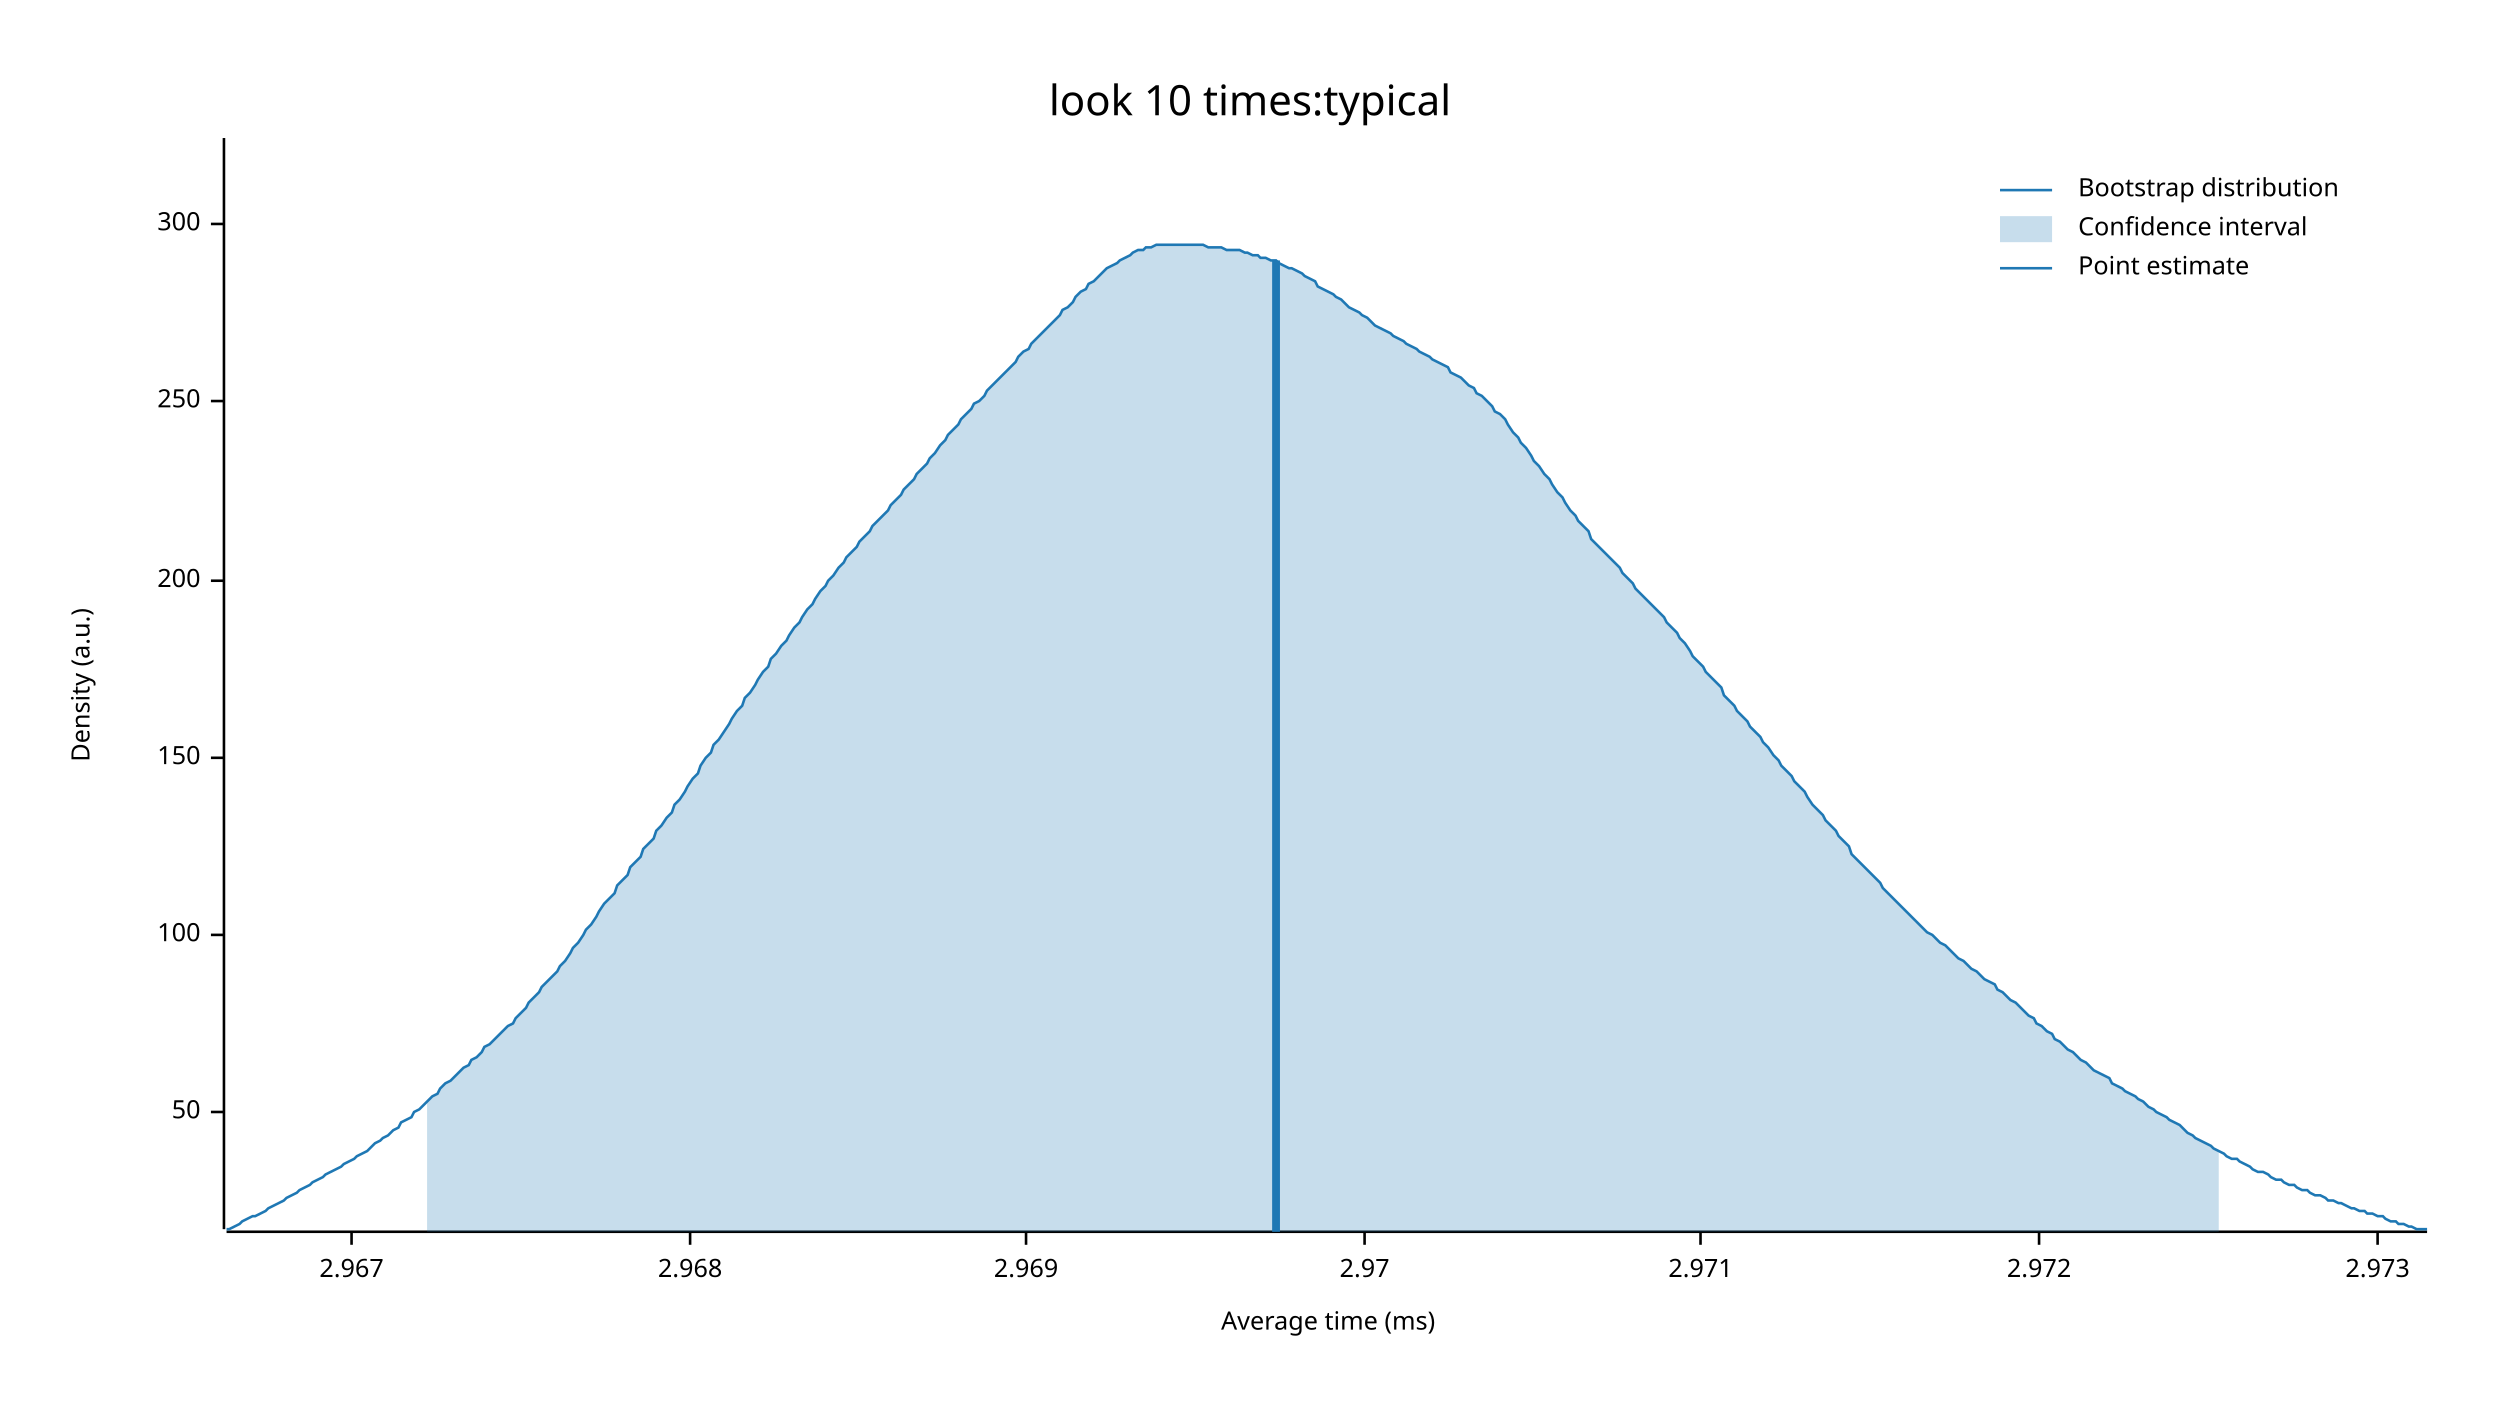
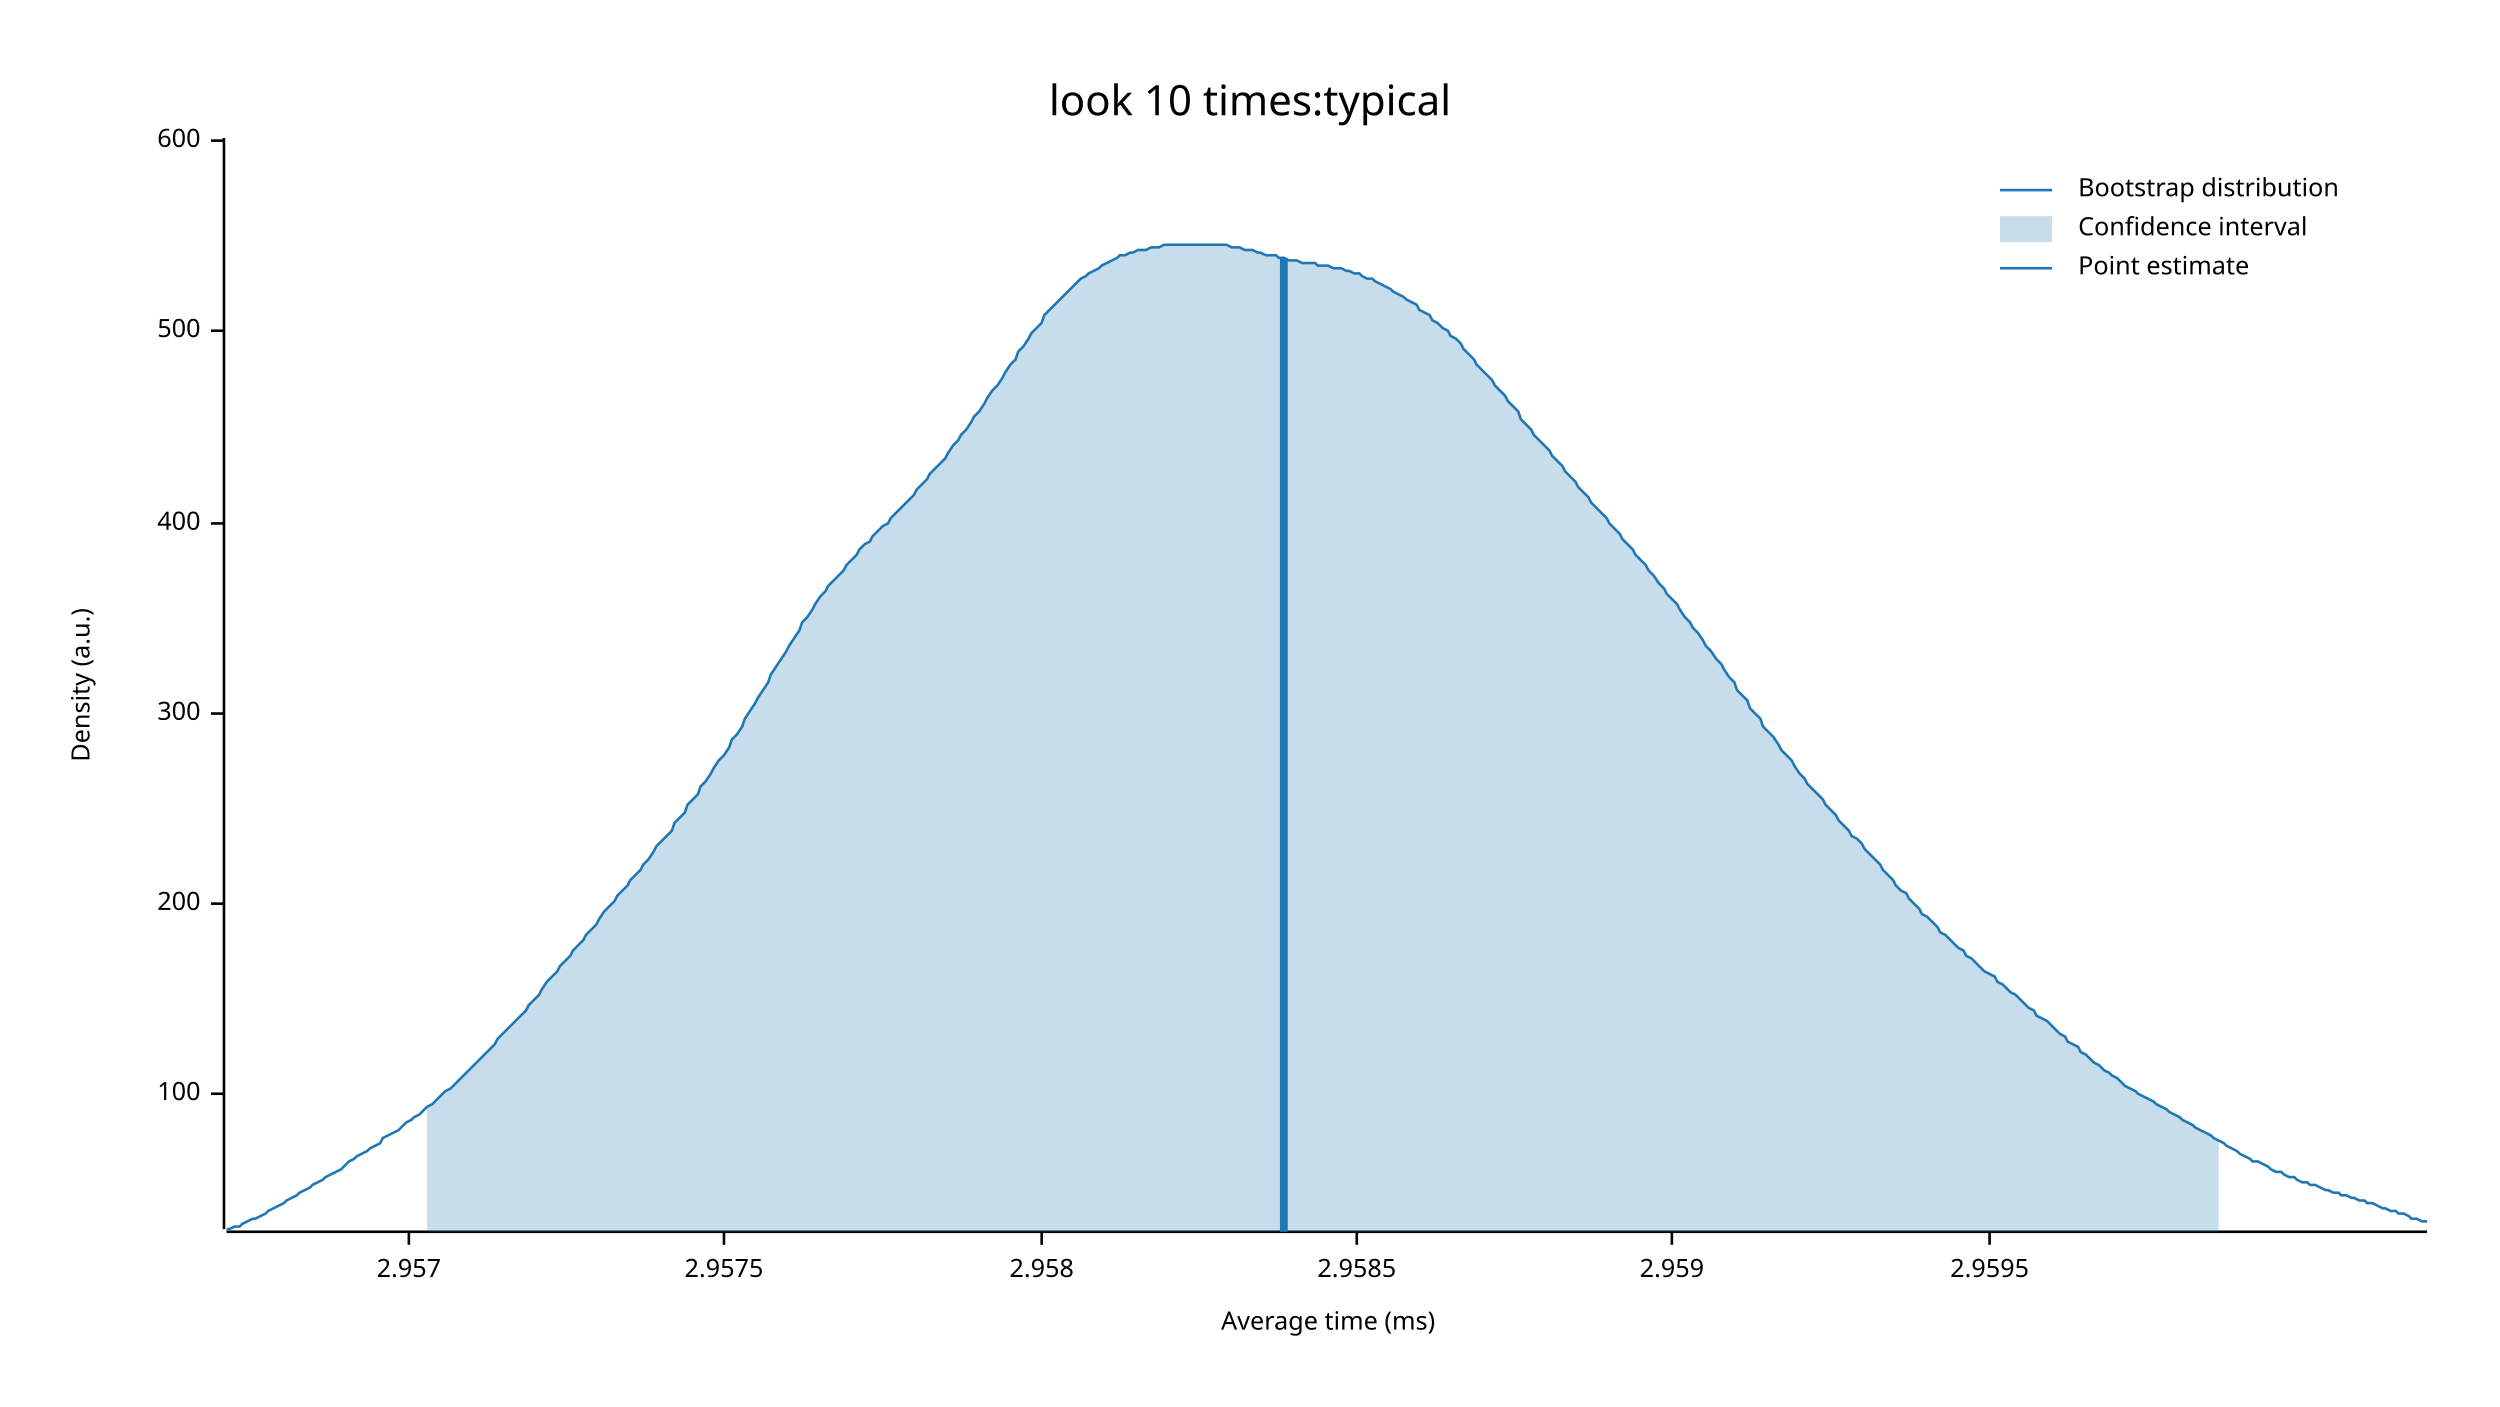
<svg xmlns="http://www.w3.org/2000/svg" width="960" height="540" viewBox="0 0 960 540">
  <text x="480" y="32" dy="0.76em" text-anchor="middle" font-family="sans-serif" font-size="16.129" opacity="1" fill="#000000">
look 10 times:typical
</text>
  <text x="27" y="263" dy="0.76em" text-anchor="middle" font-family="sans-serif" font-size="9.677" opacity="1" fill="#000000" transform="rotate(270, 27, 263)">
Density (a.u.)
</text>
  <text x="510" y="513" dy="-0.5ex" text-anchor="middle" font-family="sans-serif" font-size="9.677" opacity="1" fill="#000000">
Average time (ms)
</text>
  <polyline fill="none" opacity="1" stroke="#000000" stroke-width="1" points="86,53 86,472 " />
-   <text x="77" y="427" dy="0.5ex" text-anchor="end" font-family="sans-serif" font-size="9.677" opacity="1" fill="#000000">
- 50
- </text>
-   <polyline fill="none" opacity="1" stroke="#000000" stroke-width="1" points="81,427 86,427 " />
-   <text x="77" y="359" dy="0.5ex" text-anchor="end" font-family="sans-serif" font-size="9.677" opacity="1" fill="#000000">
+   <text x="77" y="420" dy="0.5ex" text-anchor="end" font-family="sans-serif" font-size="9.677" opacity="1" fill="#000000">
100
</text>
-   <polyline fill="none" opacity="1" stroke="#000000" stroke-width="1" points="81,359 86,359 " />
-   <text x="77" y="291" dy="0.5ex" text-anchor="end" font-family="sans-serif" font-size="9.677" opacity="1" fill="#000000">
- 150
- </text>
-   <polyline fill="none" opacity="1" stroke="#000000" stroke-width="1" points="81,291 86,291 " />
-   <text x="77" y="223" dy="0.5ex" text-anchor="end" font-family="sans-serif" font-size="9.677" opacity="1" fill="#000000">
+   <polyline fill="none" opacity="1" stroke="#000000" stroke-width="1" points="81,420 86,420 " />
+   <text x="77" y="347" dy="0.5ex" text-anchor="end" font-family="sans-serif" font-size="9.677" opacity="1" fill="#000000">
200
</text>
-   <polyline fill="none" opacity="1" stroke="#000000" stroke-width="1" points="81,223 86,223 " />
-   <text x="77" y="154" dy="0.5ex" text-anchor="end" font-family="sans-serif" font-size="9.677" opacity="1" fill="#000000">
- 250
- </text>
-   <polyline fill="none" opacity="1" stroke="#000000" stroke-width="1" points="81,154 86,154 " />
-   <text x="77" y="86" dy="0.5ex" text-anchor="end" font-family="sans-serif" font-size="9.677" opacity="1" fill="#000000">
+   <polyline fill="none" opacity="1" stroke="#000000" stroke-width="1" points="81,347 86,347 " />
+   <text x="77" y="274" dy="0.5ex" text-anchor="end" font-family="sans-serif" font-size="9.677" opacity="1" fill="#000000">
300
</text>
-   <polyline fill="none" opacity="1" stroke="#000000" stroke-width="1" points="81,86 86,86 " />
+   <polyline fill="none" opacity="1" stroke="#000000" stroke-width="1" points="81,274 86,274 " />
+   <text x="77" y="201" dy="0.5ex" text-anchor="end" font-family="sans-serif" font-size="9.677" opacity="1" fill="#000000">
+ 400
+ </text>
+   <polyline fill="none" opacity="1" stroke="#000000" stroke-width="1" points="81,201 86,201 " />
+   <text x="77" y="127" dy="0.5ex" text-anchor="end" font-family="sans-serif" font-size="9.677" opacity="1" fill="#000000">
+ 500
+ </text>
+   <polyline fill="none" opacity="1" stroke="#000000" stroke-width="1" points="81,127 86,127 " />
+   <text x="77" y="54" dy="0.5ex" text-anchor="end" font-family="sans-serif" font-size="9.677" opacity="1" fill="#000000">
+ 600
+ </text>
+   <polyline fill="none" opacity="1" stroke="#000000" stroke-width="1" points="81,54 86,54 " />
  <polyline fill="none" opacity="1" stroke="#000000" stroke-width="1" points="87,473 932,473 " />
-   <text x="135" y="483" dy="0.76em" text-anchor="middle" font-family="sans-serif" font-size="9.677" opacity="1" fill="#000000">
- 2.967
+   <text x="157" y="483" dy="0.76em" text-anchor="middle" font-family="sans-serif" font-size="9.677" opacity="1" fill="#000000">
+ 2.957
</text>
-   <polyline fill="none" opacity="1" stroke="#000000" stroke-width="1" points="135,473 135,478 " />
-   <text x="265" y="483" dy="0.76em" text-anchor="middle" font-family="sans-serif" font-size="9.677" opacity="1" fill="#000000">
- 2.968
+   <polyline fill="none" opacity="1" stroke="#000000" stroke-width="1" points="157,473 157,478 " />
+   <text x="278" y="483" dy="0.76em" text-anchor="middle" font-family="sans-serif" font-size="9.677" opacity="1" fill="#000000">
+ 2.9575
</text>
-   <polyline fill="none" opacity="1" stroke="#000000" stroke-width="1" points="265,473 265,478 " />
-   <text x="394" y="483" dy="0.76em" text-anchor="middle" font-family="sans-serif" font-size="9.677" opacity="1" fill="#000000">
- 2.969
+   <polyline fill="none" opacity="1" stroke="#000000" stroke-width="1" points="278,473 278,478 " />
+   <text x="400" y="483" dy="0.76em" text-anchor="middle" font-family="sans-serif" font-size="9.677" opacity="1" fill="#000000">
+ 2.958
</text>
-   <polyline fill="none" opacity="1" stroke="#000000" stroke-width="1" points="394,473 394,478 " />
-   <text x="524" y="483" dy="0.76em" text-anchor="middle" font-family="sans-serif" font-size="9.677" opacity="1" fill="#000000">
- 2.97
+   <polyline fill="none" opacity="1" stroke="#000000" stroke-width="1" points="400,473 400,478 " />
+   <text x="521" y="483" dy="0.76em" text-anchor="middle" font-family="sans-serif" font-size="9.677" opacity="1" fill="#000000">
+ 2.9585
</text>
-   <polyline fill="none" opacity="1" stroke="#000000" stroke-width="1" points="524,473 524,478 " />
-   <text x="653" y="483" dy="0.76em" text-anchor="middle" font-family="sans-serif" font-size="9.677" opacity="1" fill="#000000">
- 2.971
+   <polyline fill="none" opacity="1" stroke="#000000" stroke-width="1" points="521,473 521,478 " />
+   <text x="642" y="483" dy="0.76em" text-anchor="middle" font-family="sans-serif" font-size="9.677" opacity="1" fill="#000000">
+ 2.959
</text>
-   <polyline fill="none" opacity="1" stroke="#000000" stroke-width="1" points="653,473 653,478 " />
-   <text x="783" y="483" dy="0.76em" text-anchor="middle" font-family="sans-serif" font-size="9.677" opacity="1" fill="#000000">
- 2.972
+   <polyline fill="none" opacity="1" stroke="#000000" stroke-width="1" points="642,473 642,478 " />
+   <text x="764" y="483" dy="0.76em" text-anchor="middle" font-family="sans-serif" font-size="9.677" opacity="1" fill="#000000">
+ 2.9595
</text>
-   <polyline fill="none" opacity="1" stroke="#000000" stroke-width="1" points="783,473 783,478 " />
-   <text x="913" y="483" dy="0.76em" text-anchor="middle" font-family="sans-serif" font-size="9.677" opacity="1" fill="#000000">
- 2.973
- </text>
-   <polyline fill="none" opacity="1" stroke="#000000" stroke-width="1" points="913,473 913,478 " />
-   <polyline fill="none" opacity="1" stroke="#1F78B4" stroke-width="1" points="87,472 88,472 90,471 92,470 93,469 95,468 97,467 98,467 100,466 102,465 103,464 105,463 107,462 109,461 110,460 112,459 114,458 115,457 117,456 119,455 120,454 122,453 124,452 125,451 127,450 129,449 131,448 132,447 134,446 136,445 137,444 139,443 141,442 142,441 144,439 146,438 147,437 149,436 151,434 153,433 154,431 156,430 158,429 159,427 161,426 163,424 164,423 166,421 168,420 169,418 171,416 173,415 175,413 176,412 178,410 180,409 181,407 183,406 185,404 186,402 188,401 190,399 191,398 193,396 195,394 197,393 198,391 200,389 202,387 203,385 205,383 207,381 208,379 210,377 212,375 214,373 215,371 217,369 219,366 220,364 222,362 224,359 225,357 227,355 229,352 230,350 232,347 234,345 236,343 237,340 239,338 241,336 242,333 244,331 246,329 247,326 249,324 251,322 252,319 254,317 256,314 258,312 259,309 261,307 263,304 264,302 266,299 268,297 269,294 271,291 273,289 274,286 276,284 278,281 280,278 281,276 283,273 285,271 286,268 288,266 290,263 291,261 293,258 295,256 296,253 298,251 300,248 302,246 303,244 305,241 307,239 308,237 310,234 312,232 313,230 315,227 317,225 318,223 320,221 322,218 324,216 325,214 327,212 329,210 330,208 332,206 334,204 335,202 337,200 339,198 341,196 342,194 344,192 346,190 347,188 349,186 351,184 352,182 354,180 356,178 357,176 359,174 361,171 363,169 364,167 366,165 368,163 369,161 371,159 373,157 374,155 376,154 378,152 379,150 381,148 383,146 385,144 386,143 388,141 390,139 391,137 393,135 395,134 396,132 398,130 400,128 401,127 403,125 405,123 407,121 408,119 410,118 412,116 413,114 415,112 417,111 418,109 420,108 422,106 423,105 425,103 427,102 429,101 430,100 432,99 434,98 435,97 437,96 439,96 440,95 442,95 444,94 445,94 447,94 449,94 451,94 452,94 454,94 456,94 457,94 459,94 461,94 462,94 464,95 466,95 468,95 469,95 471,96 473,96 474,96 476,96 478,97 479,97 481,98 483,98 484,99 486,99 488,100 490,100 491,101 493,102 495,103 496,103 498,104 500,105 501,106 503,107 505,108 506,110 508,111 510,112 512,113 513,114 515,115 517,117 518,118 520,119 522,120 523,121 525,122 527,124 528,125 530,126 532,127 534,128 535,129 537,130 539,131 540,132 542,133 544,134 545,135 547,136 549,137 550,138 552,139 554,140 556,141 557,143 559,144 561,145 562,146 564,148 566,149 567,151 569,152 571,154 573,156 574,158 576,159 578,161 579,163 581,166 583,168 584,170 586,172 588,175 589,177 591,179 593,182 595,184 596,186 598,189 600,191 601,193 603,196 605,198 606,200 608,202 610,204 611,207 613,209 615,211 617,213 618,214 620,216 622,218 623,220 625,222 627,224 628,226 630,228 632,230 633,231 635,233 637,235 639,237 640,239 642,241 644,243 645,245 647,247 649,250 650,252 652,254 654,256 655,258 657,260 659,262 661,264 662,267 664,269 666,271 667,273 669,275 671,277 672,279 674,281 676,283 677,285 679,287 681,290 683,292 684,294 686,296 688,298 689,300 691,302 693,304 694,306 696,309 698,311 700,313 701,315 703,317 705,319 706,321 708,323 710,325 711,328 713,330 715,332 716,333 718,335 720,337 722,339 723,341 725,343 727,345 728,346 730,348 732,350 733,351 735,353 737,355 738,356 740,358 742,359 744,361 745,362 747,363 749,365 750,366 752,368 754,369 755,370 757,372 759,373 760,374 762,376 764,377 766,378 767,380 769,381 771,383 772,384 774,385 776,387 777,388 779,390 781,391 782,393 784,394 786,396 788,397 789,399 791,400 793,402 794,403 796,404 798,406 799,407 801,408 803,410 804,411 806,412 808,413 810,414 811,416 813,417 815,418 816,419 818,420 820,421 821,422 823,423 825,425 827,426 828,427 830,428 832,429 833,430 835,431 837,432 838,433 840,435 842,436 843,437 845,438 847,439 849,440 850,441 852,442 854,443 855,444 857,445 859,445 860,446 862,447 864,448 865,449 867,450 869,450 871,451 872,452 874,453 876,453 877,454 879,455 881,455 882,456 884,457 886,457 887,458 889,459 891,459 893,460 894,461 896,461 898,462 899,462 901,463 903,464 904,464 906,465 908,465 909,466 911,466 913,467 915,467 916,468 918,469 920,469 921,470 923,470 925,471 926,471 928,472 930,472 932,472 " />
-   <polygon opacity="0.25" fill="#1F78B4" points="164,423 166,421 168,420 169,418 171,416 173,415 175,413 176,412 178,410 180,409 181,407 183,406 185,404 186,402 188,401 190,399 191,398 193,396 195,394 197,393 198,391 200,389 202,387 203,385 205,383 207,381 208,379 210,377 212,375 214,373 215,371 217,369 219,366 220,364 222,362 224,359 225,357 227,355 229,352 230,350 232,347 234,345 236,343 237,340 239,338 241,336 242,333 244,331 246,329 247,326 249,324 251,322 252,319 254,317 256,314 258,312 259,309 261,307 263,304 264,302 266,299 268,297 269,294 271,291 273,289 274,286 276,284 278,281 280,278 281,276 283,273 285,271 286,268 288,266 290,263 291,261 293,258 295,256 296,253 298,251 300,248 302,246 303,244 305,241 307,239 308,237 310,234 312,232 313,230 315,227 317,225 318,223 320,221 322,218 324,216 325,214 327,212 329,210 330,208 332,206 334,204 335,202 337,200 339,198 341,196 342,194 344,192 346,190 347,188 349,186 351,184 352,182 354,180 356,178 357,176 359,174 361,171 363,169 364,167 366,165 368,163 369,161 371,159 373,157 374,155 376,154 378,152 379,150 381,148 383,146 385,144 386,143 388,141 390,139 391,137 393,135 395,134 396,132 398,130 400,128 401,127 403,125 405,123 407,121 408,119 410,118 412,116 413,114 415,112 417,111 418,109 420,108 422,106 423,105 425,103 427,102 429,101 430,100 432,99 434,98 435,97 437,96 439,96 440,95 442,95 444,94 445,94 447,94 449,94 451,94 452,94 454,94 456,94 457,94 459,94 461,94 462,94 464,95 466,95 468,95 469,95 471,96 473,96 474,96 476,96 478,97 479,97 481,98 483,98 484,99 486,99 488,100 490,100 491,101 493,102 495,103 496,103 498,104 500,105 501,106 503,107 505,108 506,110 508,111 510,112 512,113 513,114 515,115 517,117 518,118 520,119 522,120 523,121 525,122 527,124 528,125 530,126 532,127 534,128 535,129 537,130 539,131 540,132 542,133 544,134 545,135 547,136 549,137 550,138 552,139 554,140 556,141 557,143 559,144 561,145 562,146 564,148 566,149 567,151 569,152 571,154 573,156 574,158 576,159 578,161 579,163 581,166 583,168 584,170 586,172 588,175 589,177 591,179 593,182 595,184 596,186 598,189 600,191 601,193 603,196 605,198 606,200 608,202 610,204 611,207 613,209 615,211 617,213 618,214 620,216 622,218 623,220 625,222 627,224 628,226 630,228 632,230 633,231 635,233 637,235 639,237 640,239 642,241 644,243 645,245 647,247 649,250 650,252 652,254 654,256 655,258 657,260 659,262 661,264 662,267 664,269 666,271 667,273 669,275 671,277 672,279 674,281 676,283 677,285 679,287 681,290 683,292 684,294 686,296 688,298 689,300 691,302 693,304 694,306 696,309 698,311 700,313 701,315 703,317 705,319 706,321 708,323 710,325 711,328 713,330 715,332 716,333 718,335 720,337 722,339 723,341 725,343 727,345 728,346 730,348 732,350 733,351 735,353 737,355 738,356 740,358 742,359 744,361 745,362 747,363 749,365 750,366 752,368 754,369 755,370 757,372 759,373 760,374 762,376 764,377 766,378 767,380 769,381 771,383 772,384 774,385 776,387 777,388 779,390 781,391 782,393 784,394 786,396 788,397 789,399 791,400 793,402 794,403 796,404 798,406 799,407 801,408 803,410 804,411 806,412 808,413 810,414 811,416 813,417 815,418 816,419 818,420 820,421 821,422 823,423 825,425 827,426 828,427 830,428 832,429 833,430 835,431 837,432 838,433 840,435 842,436 843,437 845,438 847,439 849,440 850,441 852,442 852,473 164,473 " />
-   <polyline fill="none" opacity="1" stroke="#1F78B4" stroke-width="3" points="490,473 490,100 " />
+   <polyline fill="none" opacity="1" stroke="#000000" stroke-width="1" points="764,473 764,478 " />
+   <polyline fill="none" opacity="1" stroke="#1F78B4" stroke-width="1" points="87,472 88,472 90,471 92,471 93,470 95,469 97,468 98,468 100,467 102,466 103,465 105,464 107,463 109,462 110,461 112,460 114,459 115,458 117,457 119,456 120,455 122,454 124,453 125,452 127,451 129,450 131,449 132,448 134,446 136,445 137,444 139,443 141,442 142,441 144,440 146,439 147,437 149,436 151,435 153,434 154,433 156,431 158,430 159,429 161,428 163,426 164,425 166,424 168,422 169,421 171,419 173,418 175,416 176,415 178,413 180,411 181,410 183,408 185,406 186,405 188,403 190,401 191,399 193,397 195,395 197,393 198,392 200,390 202,388 203,386 205,384 207,382 208,380 210,377 212,375 214,373 215,371 217,369 219,367 220,365 222,363 224,361 225,359 227,357 229,355 230,353 232,350 234,348 236,346 237,344 239,342 241,340 242,338 244,336 246,334 247,332 249,330 251,327 252,325 254,323 256,321 258,319 259,316 261,314 263,312 264,309 266,307 268,305 269,302 271,300 273,297 274,295 276,292 278,290 280,287 281,284 283,282 285,279 286,276 288,273 290,270 291,268 293,265 295,262 296,259 298,256 300,253 302,250 303,248 305,245 307,242 308,239 310,237 312,234 313,232 315,229 317,227 318,225 320,223 322,221 324,219 325,217 327,215 329,213 330,211 332,209 334,208 335,206 337,204 339,202 341,201 342,199 344,197 346,195 347,194 349,192 351,190 352,188 354,186 356,184 357,182 359,180 361,178 363,176 364,174 366,171 368,169 369,167 371,165 373,162 374,160 376,158 378,155 379,153 381,150 383,148 385,145 386,143 388,140 390,138 391,135 393,133 395,130 396,128 398,126 400,124 401,121 403,119 405,117 407,115 408,114 410,112 412,110 413,109 415,107 417,106 418,105 420,104 422,103 423,102 425,101 427,100 429,99 430,98 432,98 434,97 435,97 437,96 439,96 440,96 442,95 444,95 445,95 447,94 449,94 451,94 452,94 454,94 456,94 457,94 459,94 461,94 462,94 464,94 466,94 468,94 469,94 471,94 473,95 474,95 476,95 478,96 479,96 481,96 483,97 484,97 486,98 488,98 490,98 491,99 493,99 495,100 496,100 498,100 500,101 501,101 503,101 505,101 506,102 508,102 510,102 512,103 513,103 515,103 517,104 518,104 520,105 522,105 523,106 525,107 527,107 528,108 530,109 532,110 534,111 535,112 537,113 539,114 540,115 542,116 544,117 545,119 547,120 549,121 550,123 552,124 554,126 556,127 557,129 559,130 561,132 562,134 564,136 566,138 567,140 569,142 571,144 573,146 574,148 576,150 578,152 579,154 581,156 583,158 584,161 586,163 588,165 589,167 591,169 593,171 595,173 596,175 598,177 600,179 601,181 603,183 605,185 606,187 608,189 610,191 611,193 613,195 615,197 617,199 618,201 620,203 622,205 623,207 625,209 627,211 628,213 630,215 632,217 633,219 635,221 637,224 639,226 640,228 642,230 644,232 645,234 647,237 649,239 650,241 652,243 654,246 655,248 657,250 659,253 661,255 662,257 664,260 666,262 667,265 669,267 671,269 672,272 674,274 676,276 677,279 679,281 681,283 683,286 684,288 686,290 688,292 689,294 691,297 693,299 694,301 696,303 698,305 700,307 701,309 703,311 705,313 706,315 708,317 710,319 711,321 713,322 715,324 716,326 718,328 720,330 722,332 723,334 725,336 727,338 728,340 730,342 732,343 733,345 735,347 737,349 738,351 740,352 742,354 744,356 745,358 747,359 749,361 750,362 752,364 754,365 755,367 757,368 759,370 760,371 762,373 764,374 766,375 767,377 769,378 771,380 772,381 774,382 776,384 777,385 779,387 781,388 782,390 784,391 786,392 788,394 789,395 791,397 793,398 794,400 796,401 798,402 799,404 801,405 803,407 804,408 806,409 808,411 810,412 811,413 813,414 815,416 816,417 818,418 820,419 821,420 823,421 825,422 827,423 828,424 830,425 832,426 833,427 835,428 837,429 838,430 840,431 842,432 843,433 845,434 847,435 849,436 850,437 852,438 854,439 855,440 857,441 859,442 860,443 862,444 864,445 865,446 867,446 869,447 871,448 872,449 874,450 876,450 877,451 879,452 881,452 882,453 884,454 886,454 887,455 889,455 891,456 893,457 894,457 896,458 898,458 899,459 901,459 903,460 904,460 906,461 908,461 909,462 911,462 913,463 915,464 916,464 918,465 920,465 921,466 923,466 925,467 926,468 928,468 930,469 932,469 " />
+   <polygon opacity="0.25" fill="#1F78B4" points="164,425 166,424 168,422 169,421 171,419 173,418 175,416 176,415 178,413 180,411 181,410 183,408 185,406 186,405 188,403 190,401 191,399 193,397 195,395 197,393 198,392 200,390 202,388 203,386 205,384 207,382 208,380 210,377 212,375 214,373 215,371 217,369 219,367 220,365 222,363 224,361 225,359 227,357 229,355 230,353 232,350 234,348 236,346 237,344 239,342 241,340 242,338 244,336 246,334 247,332 249,330 251,327 252,325 254,323 256,321 258,319 259,316 261,314 263,312 264,309 266,307 268,305 269,302 271,300 273,297 274,295 276,292 278,290 280,287 281,284 283,282 285,279 286,276 288,273 290,270 291,268 293,265 295,262 296,259 298,256 300,253 302,250 303,248 305,245 307,242 308,239 310,237 312,234 313,232 315,229 317,227 318,225 320,223 322,221 324,219 325,217 327,215 329,213 330,211 332,209 334,208 335,206 337,204 339,202 341,201 342,199 344,197 346,195 347,194 349,192 351,190 352,188 354,186 356,184 357,182 359,180 361,178 363,176 364,174 366,171 368,169 369,167 371,165 373,162 374,160 376,158 378,155 379,153 381,150 383,148 385,145 386,143 388,140 390,138 391,135 393,133 395,130 396,128 398,126 400,124 401,121 403,119 405,117 407,115 408,114 410,112 412,110 413,109 415,107 417,106 418,105 420,104 422,103 423,102 425,101 427,100 429,99 430,98 432,98 434,97 435,97 437,96 439,96 440,96 442,95 444,95 445,95 447,94 449,94 451,94 452,94 454,94 456,94 457,94 459,94 461,94 462,94 464,94 466,94 468,94 469,94 471,94 473,95 474,95 476,95 478,96 479,96 481,96 483,97 484,97 486,98 488,98 490,98 491,99 493,99 495,100 496,100 498,100 500,101 501,101 503,101 505,101 506,102 508,102 510,102 512,103 513,103 515,103 517,104 518,104 520,105 522,105 523,106 525,107 527,107 528,108 530,109 532,110 534,111 535,112 537,113 539,114 540,115 542,116 544,117 545,119 547,120 549,121 550,123 552,124 554,126 556,127 557,129 559,130 561,132 562,134 564,136 566,138 567,140 569,142 571,144 573,146 574,148 576,150 578,152 579,154 581,156 583,158 584,161 586,163 588,165 589,167 591,169 593,171 595,173 596,175 598,177 600,179 601,181 603,183 605,185 606,187 608,189 610,191 611,193 613,195 615,197 617,199 618,201 620,203 622,205 623,207 625,209 627,211 628,213 630,215 632,217 633,219 635,221 637,224 639,226 640,228 642,230 644,232 645,234 647,237 649,239 650,241 652,243 654,246 655,248 657,250 659,253 661,255 662,257 664,260 666,262 667,265 669,267 671,269 672,272 674,274 676,276 677,279 679,281 681,283 683,286 684,288 686,290 688,292 689,294 691,297 693,299 694,301 696,303 698,305 700,307 701,309 703,311 705,313 706,315 708,317 710,319 711,321 713,322 715,324 716,326 718,328 720,330 722,332 723,334 725,336 727,338 728,340 730,342 732,343 733,345 735,347 737,349 738,351 740,352 742,354 744,356 745,358 747,359 749,361 750,362 752,364 754,365 755,367 757,368 759,370 760,371 762,373 764,374 766,375 767,377 769,378 771,380 772,381 774,382 776,384 777,385 779,387 781,388 782,390 784,391 786,392 788,394 789,395 791,397 793,398 794,400 796,401 798,402 799,404 801,405 803,407 804,408 806,409 808,411 810,412 811,413 813,414 815,416 816,417 818,418 820,419 821,420 823,421 825,422 827,423 828,424 830,425 832,426 833,427 835,428 837,429 838,430 840,431 842,432 843,433 845,434 847,435 849,436 850,437 852,438 852,473 164,473 " />
+   <polyline fill="none" opacity="1" stroke="#1F78B4" stroke-width="3" points="493,473 493,99 " />
  <text x="798" y="68" dy="0.76em" text-anchor="start" font-family="sans-serif" font-size="9.677" opacity="1" fill="#000000">
Bootstrap distribution
</text>
  <text x="798" y="83" dy="0.76em" text-anchor="start" font-family="sans-serif" font-size="9.677" opacity="1" fill="#000000">
Confidence interval
</text>
  <text x="798" y="98" dy="0.76em" text-anchor="start" font-family="sans-serif" font-size="9.677" opacity="1" fill="#000000">
Point estimate
</text>
  <polyline fill="none" opacity="1" stroke="#1F78B4" stroke-width="1" points="768,73 788,73 " />
  <rect x="768" y="83" width="20" height="10" opacity="0.25" fill="#1F78B4" stroke="none" />
  <polyline fill="none" opacity="1" stroke="#1F78B4" stroke-width="1" points="768,103 788,103 " />
</svg>
